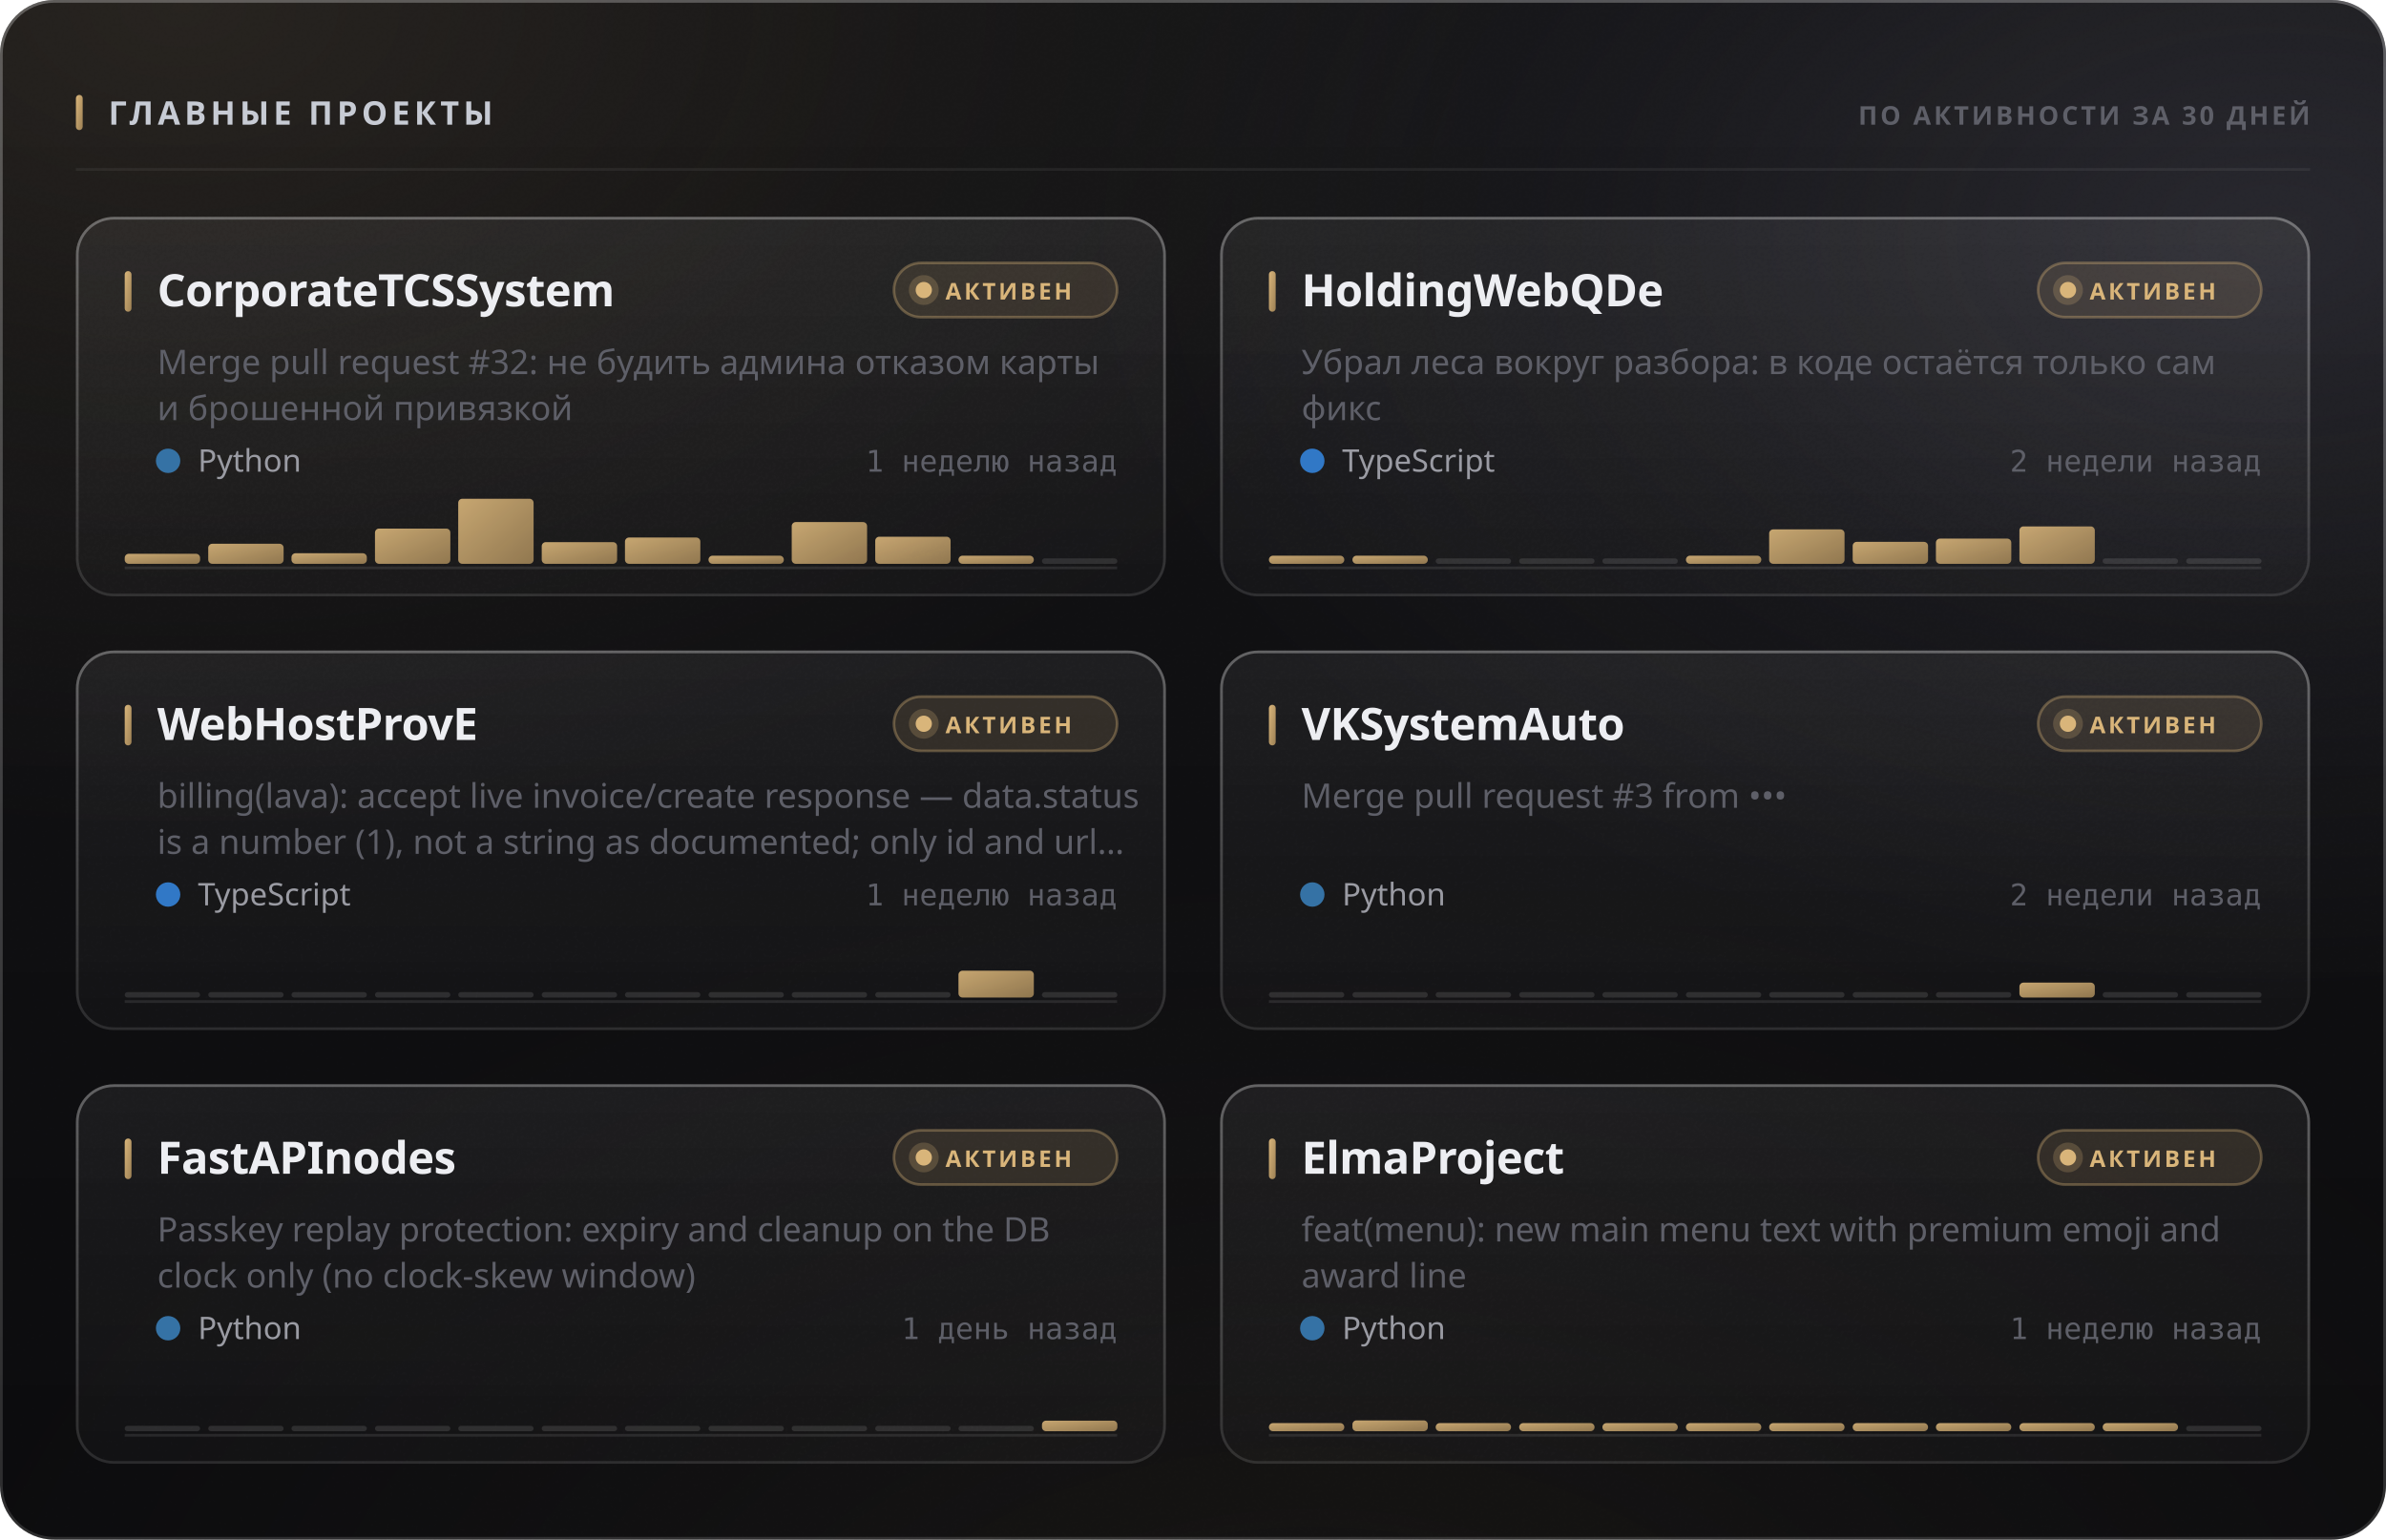
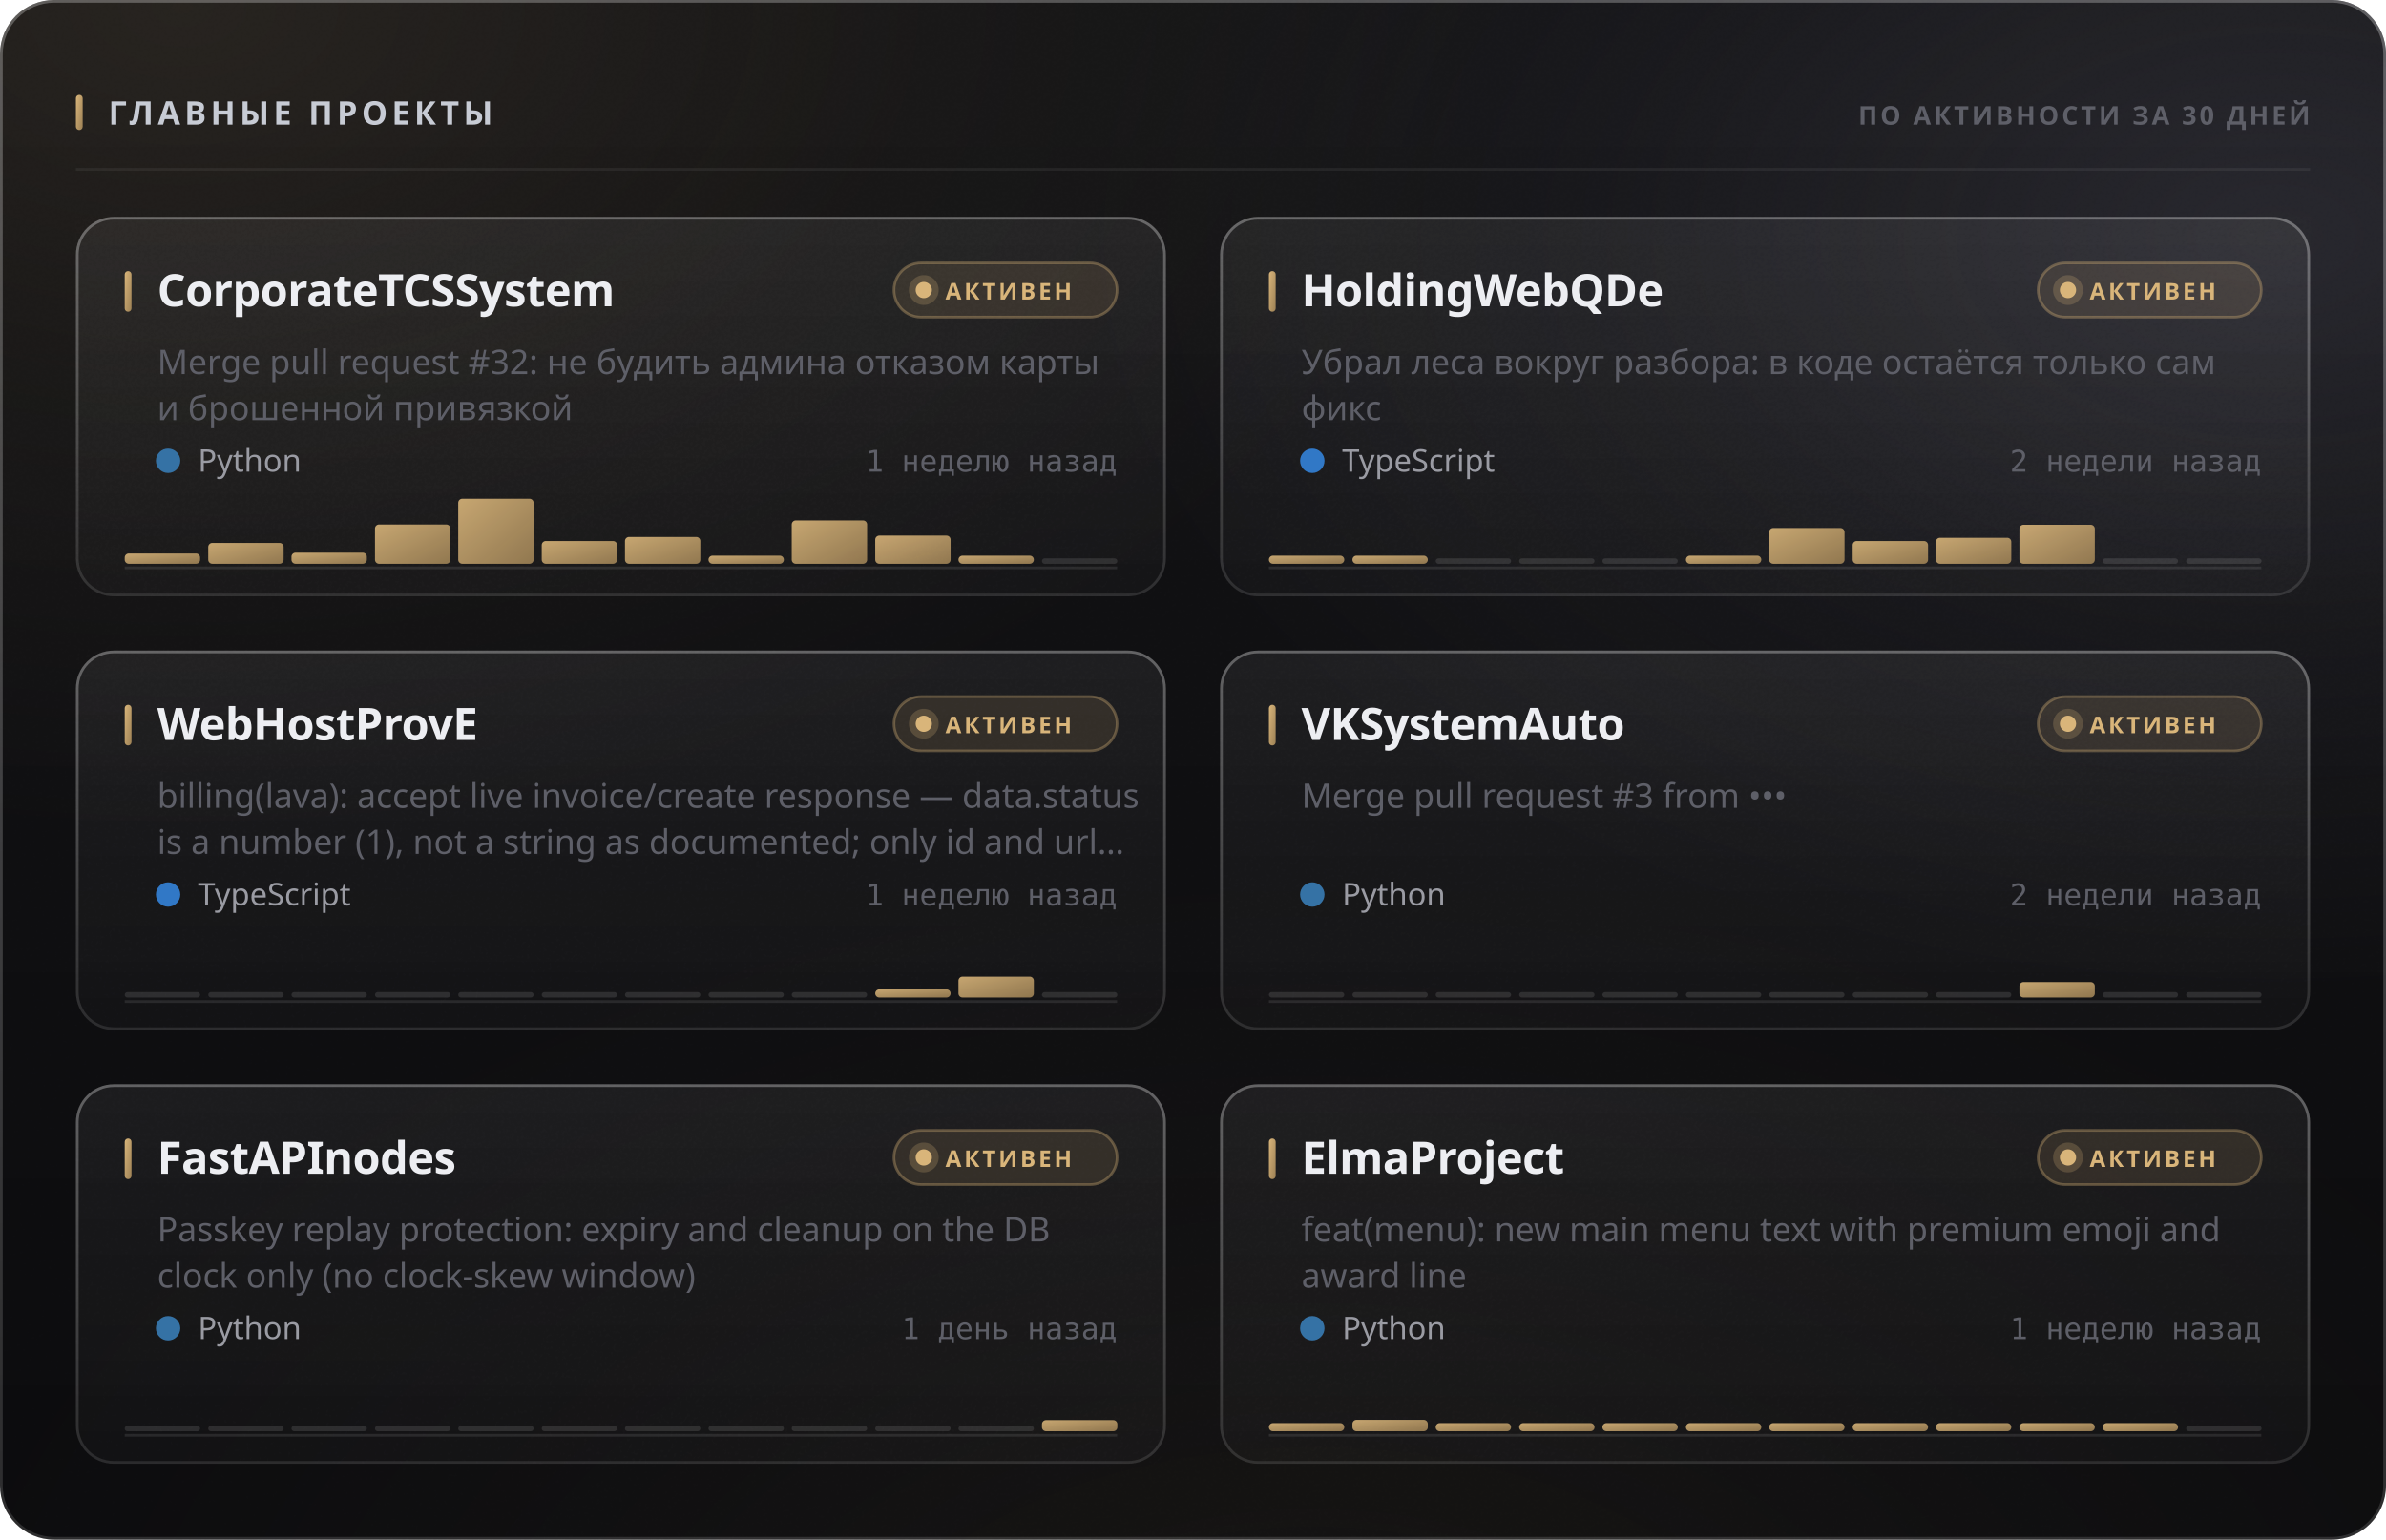
<svg xmlns="http://www.w3.org/2000/svg" width="880" height="568" viewBox="0 0 880 568" role="img">
  <style>
  text { font-family: -apple-system, BlinkMacSystemFont, 'Segoe UI', 'Noto Sans', Helvetica, Arial, sans-serif; }
  .mono { font-family: ui-monospace, 'SF Mono', 'Cascadia Mono', 'DejaVu Sans Mono', Menlo, Consolas, monospace; font-variant-numeric: tabular-nums; }
  .caps { letter-spacing: .1em; text-transform: uppercase; }

  @keyframes sheen  { from { transform: translateX(-120%); } to { transform: translateX(260%); } }
  @keyframes rise   { from { opacity: 0; transform: translateY(6px); } to { opacity: 1; transform: none; } }
  @keyframes slide  { from { opacity: 0; transform: translateX(-8px); } to { opacity: 1; transform: none; } }
  @keyframes grow   { from { transform: scaleY(0); } to { transform: scaleY(1); } }
  @keyframes widen  { from { transform: scaleX(0); } to { transform: scaleX(1); } }
  @keyframes draw   { from { stroke-dashoffset: 200; } to { stroke-dashoffset: 0; } }

  .sheen { animation: sheen 5.5s cubic-bezier(.45,0,.2,1) infinite; }
  .rise  { animation: rise .5s cubic-bezier(.16,1,.3,1) both; }
  .slide { animation: slide .42s cubic-bezier(.16,1,.3,1) both; }
  .bar   { transform-box: fill-box; transform-origin: 50% 100%;
           animation: grow .62s cubic-bezier(.16,1,.3,1) both; }
  .fill  { transform-box: fill-box; transform-origin: 0% 50%;
           animation: widen .8s cubic-bezier(.16,1,.3,1) both; }
  /* The hidden start state lives in the keyframes, never in the static rule.
     A renderer that ignores CSS animations then falls back to the FINISHED
     state — a drawn line, visible text — instead of an empty panel. */
  .spark { stroke-dasharray: 200;
           animation: draw 1.1s cubic-bezier(.16,1,.3,1) both; }

  @media (prefers-reduced-motion: reduce) {
    .sheen { animation: none; opacity: 0; }
    .rise, .slide, .bar, .fill, .spark { animation: none; opacity: 1; transform: none;
                                         stroke-dashoffset: 0; }
  }</style>
  <defs>
    <filter id="grain5" x="0" y="0" width="100%" height="100%">
      <feTurbulence type="fractalNoise" baseFrequency="0.85" numOctaves="3" stitchTiles="stitch" />
      <feColorMatrix type="saturate" values="0" />
    </filter>
    <linearGradient id="accent1" x1="0" y1="0" x2="1" y2="1">
      <stop offset="0%" stop-color="#d9b57a" />
      <stop offset="100%" stop-color="#9d8155" />
    </linearGradient>
    <radialGradient id="aurora6" cx="0.08" cy="0" r="0.55">
      <stop offset="0%" stop-color="#d9b47a" stop-opacity="0.1" />
      <stop offset="55%" stop-color="#d9b47a" stop-opacity="0.035" />
      <stop offset="100%" stop-color="#d9b47a" stop-opacity="0" />
    </radialGradient>
    <radialGradient id="aurora7" cx="0.95" cy="0.15" r="0.5">
      <stop offset="0%" stop-color="#706f83" stop-opacity="0.22" />
      <stop offset="55%" stop-color="#706f83" stop-opacity="0.077" />
      <stop offset="100%" stop-color="#706f83" stop-opacity="0" />
    </radialGradient>
    <radialGradient id="aurora8" cx="0.55" cy="1.15" r="0.6">
      <stop offset="0%" stop-color="#b39b74" stop-opacity="0.07" />
      <stop offset="55%" stop-color="#b39b74" stop-opacity="0.025" />
      <stop offset="100%" stop-color="#b39b74" stop-opacity="0" />
    </radialGradient>
    <linearGradient id="glass2" x1="0" y1="0" x2="0" y2="1">
      <stop offset="0%" stop-color="#ffffff" stop-opacity="0.036" />
      <stop offset="100%" stop-color="#ffffff" stop-opacity="0.007" />
    </linearGradient>
    <linearGradient id="rim3" x1="0" y1="0" x2="0" y2="1">
      <stop offset="0%" stop-color="#ffffff" stop-opacity="0.182" />
      <stop offset="100%" stop-color="#ffffff" stop-opacity="0.025" />
    </linearGradient>
    <linearGradient id="spec4" x1="0" y1="0" x2="1" y2="0">
      <stop offset="0%" stop-color="#ffffff" stop-opacity="0" />
      <stop offset="35%" stop-color="#ffffff" stop-opacity="0.336" />
      <stop offset="70%" stop-color="#ffffff" stop-opacity="0.118" />
      <stop offset="100%" stop-color="#ffffff" stop-opacity="0" />
    </linearGradient>
    <linearGradient id="cardglass9" x1="0" y1="0" x2="0" y2="1">
      <stop offset="0%" stop-color="#ffffff" stop-opacity="0.06" />
      <stop offset="100%" stop-color="#ffffff" stop-opacity="0.018" />
    </linearGradient>
    <linearGradient id="cardrim10" x1="0" y1="0" x2="0" y2="1">
      <stop offset="0%" stop-color="#ffffff" stop-opacity="0.26" />
      <stop offset="100%" stop-color="#ffffff" stop-opacity="0.05" />
    </linearGradient>
    <linearGradient id="cardspec11" x1="0" y1="0" x2="1" y2="0">
      <stop offset="0%" stop-color="#ffffff" stop-opacity="0" />
      <stop offset="35%" stop-color="#ffffff" stop-opacity="0.42" />
      <stop offset="70%" stop-color="#ffffff" stop-opacity="0.147" />
      <stop offset="100%" stop-color="#ffffff" stop-opacity="0" />
    </linearGradient>
    <linearGradient id="cardglass12" x1="0" y1="0" x2="0" y2="1">
      <stop offset="0%" stop-color="#ffffff" stop-opacity="0.06" />
      <stop offset="100%" stop-color="#ffffff" stop-opacity="0.018" />
    </linearGradient>
    <linearGradient id="cardrim13" x1="0" y1="0" x2="0" y2="1">
      <stop offset="0%" stop-color="#ffffff" stop-opacity="0.26" />
      <stop offset="100%" stop-color="#ffffff" stop-opacity="0.05" />
    </linearGradient>
    <linearGradient id="cardspec14" x1="0" y1="0" x2="1" y2="0">
      <stop offset="0%" stop-color="#ffffff" stop-opacity="0" />
      <stop offset="35%" stop-color="#ffffff" stop-opacity="0.42" />
      <stop offset="70%" stop-color="#ffffff" stop-opacity="0.147" />
      <stop offset="100%" stop-color="#ffffff" stop-opacity="0" />
    </linearGradient>
    <linearGradient id="cardglass15" x1="0" y1="0" x2="0" y2="1">
      <stop offset="0%" stop-color="#ffffff" stop-opacity="0.06" />
      <stop offset="100%" stop-color="#ffffff" stop-opacity="0.018" />
    </linearGradient>
    <linearGradient id="cardrim16" x1="0" y1="0" x2="0" y2="1">
      <stop offset="0%" stop-color="#ffffff" stop-opacity="0.26" />
      <stop offset="100%" stop-color="#ffffff" stop-opacity="0.05" />
    </linearGradient>
    <linearGradient id="cardspec17" x1="0" y1="0" x2="1" y2="0">
      <stop offset="0%" stop-color="#ffffff" stop-opacity="0" />
      <stop offset="35%" stop-color="#ffffff" stop-opacity="0.42" />
      <stop offset="70%" stop-color="#ffffff" stop-opacity="0.147" />
      <stop offset="100%" stop-color="#ffffff" stop-opacity="0" />
    </linearGradient>
    <linearGradient id="cardglass18" x1="0" y1="0" x2="0" y2="1">
      <stop offset="0%" stop-color="#ffffff" stop-opacity="0.06" />
      <stop offset="100%" stop-color="#ffffff" stop-opacity="0.018" />
    </linearGradient>
    <linearGradient id="cardrim19" x1="0" y1="0" x2="0" y2="1">
      <stop offset="0%" stop-color="#ffffff" stop-opacity="0.26" />
      <stop offset="100%" stop-color="#ffffff" stop-opacity="0.05" />
    </linearGradient>
    <linearGradient id="cardspec20" x1="0" y1="0" x2="1" y2="0">
      <stop offset="0%" stop-color="#ffffff" stop-opacity="0" />
      <stop offset="35%" stop-color="#ffffff" stop-opacity="0.42" />
      <stop offset="70%" stop-color="#ffffff" stop-opacity="0.147" />
      <stop offset="100%" stop-color="#ffffff" stop-opacity="0" />
    </linearGradient>
    <linearGradient id="cardglass21" x1="0" y1="0" x2="0" y2="1">
      <stop offset="0%" stop-color="#ffffff" stop-opacity="0.06" />
      <stop offset="100%" stop-color="#ffffff" stop-opacity="0.018" />
    </linearGradient>
    <linearGradient id="cardrim22" x1="0" y1="0" x2="0" y2="1">
      <stop offset="0%" stop-color="#ffffff" stop-opacity="0.26" />
      <stop offset="100%" stop-color="#ffffff" stop-opacity="0.05" />
    </linearGradient>
    <linearGradient id="cardspec23" x1="0" y1="0" x2="1" y2="0">
      <stop offset="0%" stop-color="#ffffff" stop-opacity="0" />
      <stop offset="35%" stop-color="#ffffff" stop-opacity="0.42" />
      <stop offset="70%" stop-color="#ffffff" stop-opacity="0.147" />
      <stop offset="100%" stop-color="#ffffff" stop-opacity="0" />
    </linearGradient>
    <linearGradient id="cardglass24" x1="0" y1="0" x2="0" y2="1">
      <stop offset="0%" stop-color="#ffffff" stop-opacity="0.06" />
      <stop offset="100%" stop-color="#ffffff" stop-opacity="0.018" />
    </linearGradient>
    <linearGradient id="cardrim25" x1="0" y1="0" x2="0" y2="1">
      <stop offset="0%" stop-color="#ffffff" stop-opacity="0.26" />
      <stop offset="100%" stop-color="#ffffff" stop-opacity="0.05" />
    </linearGradient>
    <linearGradient id="cardspec26" x1="0" y1="0" x2="1" y2="0">
      <stop offset="0%" stop-color="#ffffff" stop-opacity="0" />
      <stop offset="35%" stop-color="#ffffff" stop-opacity="0.42" />
      <stop offset="70%" stop-color="#ffffff" stop-opacity="0.147" />
      <stop offset="100%" stop-color="#ffffff" stop-opacity="0" />
    </linearGradient>
  </defs>
  <rect width="880" height="568" rx="20" fill="#0a0a0c" />
  <rect width="880" height="568" rx="20" fill="url(#aurora6)" />
  <rect width="880" height="568" rx="20" fill="url(#aurora7)" />
  <rect width="880" height="568" rx="20" fill="url(#aurora8)" />
  <rect width="880" height="568" rx="20" fill="url(#glass2)" />
  <rect width="880" height="568" rx="20" filter="url(#grain5)" opacity="0.085" style="mix-blend-mode:overlay" />
  <rect x=".5" y=".5" width="879" height="567" rx="19.5" fill="none" stroke="rgba(255,255,255,0.11)" />
  <rect x=".5" y=".5" width="879" height="567" rx="19.5" fill="none" stroke="url(#rim3)" />
  <path d="M20 1 H860" stroke="url(#spec4)" stroke-width="1.2" fill="none" />
  <rect x="28" y="35" width="2.5" height="13" rx="1.25" fill="url(#accent1)" />
  <text x="40" y="46" font-size="12" font-weight="700" fill="#c7cbd4" letter-spacing="0.13em">ГЛАВНЫЕ ПРОЕКТЫ</text>
  <text x="852" y="46" font-size="9.5" font-weight="600" fill="#5e5f68" text-anchor="end" letter-spacing="0.11em">ПО АКТИВНОСТИ ЗА 30 ДНЕЙ</text>
  <path d="M28 62.5 H852" stroke="rgba(255,255,255,0.06)" stroke-width="1" />
  <g class="rise" opacity="1" style="">
    <rect x="28" y="80" width="402" height="140" rx="14" fill="url(#cardglass9)" />
    <rect x="28" y="80" width="402" height="140" rx="14" filter="url(#grain5)" opacity="0.068" style="mix-blend-mode:overlay" />
    <rect x="28.5" y="80.5" width="401" height="139" rx="13.5" fill="none" stroke="rgba(255,255,255,0.06)" />
    <rect x="28.5" y="80.5" width="401" height="139" rx="13.5" fill="none" stroke="url(#cardrim10)" />
    <path d="M42 81 H416" stroke="url(#cardspec11)" stroke-width="1" fill="none" />
    <rect x="46" y="100" width="2.5" height="15" rx="1.25" fill="url(#accent1)" />
    <text x="58" y="113" font-size="16.5" font-weight="700" fill="#edeef2" letter-spacing="-0.01em">CorporateTCSSystem</text>
    <rect x="329.709" y="97" width="82.291" height="20" rx="10" fill="rgba(217,181,122,0.12)" stroke="rgba(217,181,122,0.35)" />
    <circle cx="340.709" cy="107" r="3" fill="#d9b57a" />
    <circle cx="340.709" cy="107" r="5.5" fill="#d9b57a" opacity=".22" />
    <text x="348.709" y="110.5" font-size="8.5" font-weight="700" fill="#d9b57a" letter-spacing="0.12em">АКТИВЕН</text>
    <text x="58" y="138" font-size="12.5" font-weight="400" fill="#5e5f68">Merge pull request #32: не будить админа отказом карты</text>
    <text x="58" y="155" font-size="12.5" font-weight="400" fill="#5e5f68">и брошенной привязкой</text>
    <circle cx="62" cy="170" r="4.5" fill="#3572A5" />
    <text x="73" y="174" font-size="11.5" font-weight="400" fill="#9a9ba3">Python</text>
    <text x="412" y="174" font-size="11" font-weight="400" fill="#5e5f68" text-anchor="end" class="mono">1 неделю назад</text>
    <path d="M46 209.5 H412" stroke="rgba(255,255,255,0.096)" stroke-width="1" />
    <g class="bar" style="animation-delay:0.18s">
-       <rect x="46.0" y="204.3" width="27.8" height="3.7" rx="1.5" fill="url(#accent1)" opacity="0.9" />
-       <rect x="76.8" y="200.6" width="27.8" height="7.4" rx="1.5" fill="url(#accent1)" opacity="0.9" />
-       <rect x="107.5" y="204.1" width="27.8" height="3.9" rx="1.5" fill="url(#accent1)" opacity="0.9" />
-       <rect x="138.3" y="195.0" width="27.8" height="13.0" rx="1.5" fill="url(#accent1)" opacity="0.9" />
+       <rect x="46.0" y="204.2" width="27.8" height="3.8" rx="1.5" fill="url(#accent1)" opacity="0.9" />
+       <rect x="76.8" y="200.3" width="27.8" height="7.7" rx="1.5" fill="url(#accent1)" opacity="0.9" />
+       <rect x="107.5" y="203.9" width="27.8" height="4.1" rx="1.5" fill="url(#accent1)" opacity="0.9" />
+       <rect x="138.3" y="193.5" width="27.8" height="14.5" rx="1.5" fill="url(#accent1)" opacity="0.9" />
      <rect x="169.0" y="184.0" width="27.8" height="24.0" rx="1.5" fill="url(#accent1)" opacity="0.9" />
-       <rect x="199.8" y="200.0" width="27.8" height="8.0" rx="1.5" fill="url(#accent1)" opacity="0.9" />
-       <rect x="230.5" y="198.3" width="27.8" height="9.7" rx="1.5" fill="url(#accent1)" opacity="0.9" />
+       <rect x="199.8" y="199.6" width="27.8" height="8.4" rx="1.5" fill="url(#accent1)" opacity="0.9" />
+       <rect x="230.5" y="198.1" width="27.8" height="9.9" rx="1.5" fill="url(#accent1)" opacity="0.9" />
      <rect x="261.3" y="205.0" width="27.8" height="3.0" rx="1.5" fill="url(#accent1)" opacity="0.9" />
-       <rect x="292.0" y="192.6" width="27.8" height="15.4" rx="1.5" fill="url(#accent1)" opacity="0.9" />
-       <rect x="322.8" y="198.0" width="27.8" height="10.0" rx="1.5" fill="url(#accent1)" opacity="0.9" />
+       <rect x="292.0" y="192.0" width="27.8" height="16.0" rx="1.5" fill="url(#accent1)" opacity="0.9" />
+       <rect x="322.8" y="197.6" width="27.8" height="10.4" rx="1.5" fill="url(#accent1)" opacity="0.9" />
      <rect x="353.5" y="205.0" width="27.8" height="3.0" rx="1.5" fill="url(#accent1)" opacity="0.9" />
      <rect x="384.3" y="206.0" width="27.8" height="2" rx="1" fill="rgba(255,255,255,0.11)" />
    </g>
  </g>
  <g class="rise" opacity="1" style=" animation-delay:0.055s;">
    <rect x="450" y="80" width="402" height="140" rx="14" fill="url(#cardglass12)" />
    <rect x="450" y="80" width="402" height="140" rx="14" filter="url(#grain5)" opacity="0.068" style="mix-blend-mode:overlay" />
    <rect x="450.5" y="80.5" width="401" height="139" rx="13.5" fill="none" stroke="rgba(255,255,255,0.06)" />
    <rect x="450.5" y="80.5" width="401" height="139" rx="13.5" fill="none" stroke="url(#cardrim13)" />
    <path d="M464 81 H838" stroke="url(#cardspec14)" stroke-width="1" fill="none" />
    <rect x="468" y="100" width="2.5" height="15" rx="1.25" fill="url(#accent1)" />
    <text x="480" y="113" font-size="16.5" font-weight="700" fill="#edeef2" letter-spacing="-0.01em">HoldingWebQDe</text>
    <rect x="751.709" y="97" width="82.291" height="20" rx="10" fill="rgba(217,181,122,0.12)" stroke="rgba(217,181,122,0.35)" />
    <circle cx="762.709" cy="107" r="3" fill="#d9b57a" />
    <circle cx="762.709" cy="107" r="5.5" fill="#d9b57a" opacity=".22" />
    <text x="770.709" y="110.5" font-size="8.5" font-weight="700" fill="#d9b57a" letter-spacing="0.12em">АКТИВЕН</text>
    <text x="480" y="138" font-size="12.5" font-weight="400" fill="#5e5f68">Убрал леса вокруг разбора: в коде остаётся только сам</text>
    <text x="480" y="155" font-size="12.5" font-weight="400" fill="#5e5f68">фикс</text>
    <circle cx="484" cy="170" r="4.5" fill="#3178c6" />
    <text x="495" y="174" font-size="11.5" font-weight="400" fill="#9a9ba3">TypeScript</text>
    <text x="834" y="174" font-size="11" font-weight="400" fill="#5e5f68" text-anchor="end" class="mono">2 недели назад</text>
    <path d="M468 209.5 H834" stroke="rgba(255,255,255,0.096)" stroke-width="1" />
    <g class="bar" style="animation-delay:0.24s">
      <rect x="468.0" y="205.0" width="27.8" height="3.0" rx="1.5" fill="url(#accent1)" opacity="0.9" />
      <rect x="498.8" y="205.0" width="27.8" height="3.0" rx="1.5" fill="url(#accent1)" opacity="0.9" />
      <rect x="529.5" y="206.0" width="27.8" height="2" rx="1" fill="rgba(255,255,255,0.11)" />
      <rect x="560.3" y="206.0" width="27.8" height="2" rx="1" fill="rgba(255,255,255,0.11)" />
      <rect x="591.0" y="206.0" width="27.8" height="2" rx="1" fill="rgba(255,255,255,0.11)" />
      <rect x="621.8" y="205.0" width="27.8" height="3.0" rx="1.5" fill="url(#accent1)" opacity="0.9" />
-       <rect x="652.5" y="195.3" width="27.8" height="12.7" rx="1.5" fill="url(#accent1)" opacity="0.9" />
-       <rect x="683.3" y="199.9" width="27.8" height="8.1" rx="1.5" fill="url(#accent1)" opacity="0.9" />
-       <rect x="714.0" y="198.7" width="27.8" height="9.3" rx="1.5" fill="url(#accent1)" opacity="0.9" />
-       <rect x="744.8" y="194.2" width="27.8" height="13.8" rx="1.5" fill="url(#accent1)" opacity="0.9" />
+       <rect x="652.5" y="194.8" width="27.8" height="13.2" rx="1.5" fill="url(#accent1)" opacity="0.9" />
+       <rect x="683.3" y="199.6" width="27.8" height="8.4" rx="1.5" fill="url(#accent1)" opacity="0.9" />
+       <rect x="714.0" y="198.4" width="27.8" height="9.6" rx="1.5" fill="url(#accent1)" opacity="0.9" />
+       <rect x="744.8" y="193.6" width="27.8" height="14.4" rx="1.5" fill="url(#accent1)" opacity="0.9" />
      <rect x="775.5" y="206.0" width="27.8" height="2" rx="1" fill="rgba(255,255,255,0.11)" />
      <rect x="806.3" y="206.0" width="27.8" height="2" rx="1" fill="rgba(255,255,255,0.11)" />
    </g>
  </g>
  <g class="rise" opacity="1" style=" animation-delay:0.110s;">
    <rect x="28" y="240" width="402" height="140" rx="14" fill="url(#cardglass15)" />
    <rect x="28" y="240" width="402" height="140" rx="14" filter="url(#grain5)" opacity="0.068" style="mix-blend-mode:overlay" />
    <rect x="28.5" y="240.5" width="401" height="139" rx="13.5" fill="none" stroke="rgba(255,255,255,0.06)" />
    <rect x="28.5" y="240.5" width="401" height="139" rx="13.5" fill="none" stroke="url(#cardrim16)" />
    <path d="M42 241 H416" stroke="url(#cardspec17)" stroke-width="1" fill="none" />
    <rect x="46" y="260" width="2.5" height="15" rx="1.25" fill="url(#accent1)" />
    <text x="58" y="273" font-size="16.5" font-weight="700" fill="#edeef2" letter-spacing="-0.01em">WebHostProvE</text>
    <rect x="329.709" y="257" width="82.291" height="20" rx="10" fill="rgba(217,181,122,0.12)" stroke="rgba(217,181,122,0.35)" />
    <circle cx="340.709" cy="267" r="3" fill="#d9b57a" />
    <circle cx="340.709" cy="267" r="5.5" fill="#d9b57a" opacity=".22" />
    <text x="348.709" y="270.5" font-size="8.5" font-weight="700" fill="#d9b57a" letter-spacing="0.12em">АКТИВЕН</text>
    <text x="58" y="298" font-size="12.5" font-weight="400" fill="#5e5f68">billing(lava): accept live invoice/create response — data.status</text>
    <text x="58" y="315" font-size="12.5" font-weight="400" fill="#5e5f68">is a number (1), not a string as documented; only id and url…</text>
    <circle cx="62" cy="330" r="4.5" fill="#3178c6" />
    <text x="73" y="334" font-size="11.5" font-weight="400" fill="#9a9ba3">TypeScript</text>
    <text x="412" y="334" font-size="11" font-weight="400" fill="#5e5f68" text-anchor="end" class="mono">1 неделю назад</text>
    <path d="M46 369.5 H412" stroke="rgba(255,255,255,0.096)" stroke-width="1" />
    <g class="bar" style="animation-delay:0.3s">
      <rect x="46.0" y="366.0" width="27.8" height="2" rx="1" fill="rgba(255,255,255,0.11)" />
      <rect x="76.8" y="366.0" width="27.8" height="2" rx="1" fill="rgba(255,255,255,0.11)" />
      <rect x="107.5" y="366.0" width="27.8" height="2" rx="1" fill="rgba(255,255,255,0.11)" />
      <rect x="138.3" y="366.0" width="27.8" height="2" rx="1" fill="rgba(255,255,255,0.11)" />
      <rect x="169.0" y="366.0" width="27.8" height="2" rx="1" fill="rgba(255,255,255,0.11)" />
      <rect x="199.8" y="366.0" width="27.8" height="2" rx="1" fill="rgba(255,255,255,0.11)" />
      <rect x="230.5" y="366.0" width="27.8" height="2" rx="1" fill="rgba(255,255,255,0.11)" />
      <rect x="261.3" y="366.0" width="27.8" height="2" rx="1" fill="rgba(255,255,255,0.11)" />
      <rect x="292.0" y="366.0" width="27.8" height="2" rx="1" fill="rgba(255,255,255,0.11)" />
-       <rect x="322.8" y="366.0" width="27.8" height="2" rx="1" fill="rgba(255,255,255,0.11)" />
-       <rect x="353.5" y="358.1" width="27.8" height="9.9" rx="1.5" fill="url(#accent1)" opacity="0.9" />
+       <rect x="322.8" y="365.0" width="27.8" height="3.0" rx="1.5" fill="url(#accent1)" opacity="0.9" />
+       <rect x="353.5" y="360.3" width="27.8" height="7.7" rx="1.5" fill="url(#accent1)" opacity="0.9" />
      <rect x="384.3" y="366.0" width="27.8" height="2" rx="1" fill="rgba(255,255,255,0.11)" />
    </g>
  </g>
  <g class="rise" opacity="1" style=" animation-delay:0.165s;">
    <rect x="450" y="240" width="402" height="140" rx="14" fill="url(#cardglass18)" />
    <rect x="450" y="240" width="402" height="140" rx="14" filter="url(#grain5)" opacity="0.068" style="mix-blend-mode:overlay" />
    <rect x="450.5" y="240.5" width="401" height="139" rx="13.5" fill="none" stroke="rgba(255,255,255,0.06)" />
    <rect x="450.5" y="240.5" width="401" height="139" rx="13.5" fill="none" stroke="url(#cardrim19)" />
    <path d="M464 241 H838" stroke="url(#cardspec20)" stroke-width="1" fill="none" />
    <rect x="468" y="260" width="2.5" height="15" rx="1.25" fill="url(#accent1)" />
    <text x="480" y="273" font-size="16.5" font-weight="700" fill="#edeef2" letter-spacing="-0.01em">VKSystemAuto</text>
    <rect x="751.709" y="257" width="82.291" height="20" rx="10" fill="rgba(217,181,122,0.12)" stroke="rgba(217,181,122,0.35)" />
    <circle cx="762.709" cy="267" r="3" fill="#d9b57a" />
    <circle cx="762.709" cy="267" r="5.5" fill="#d9b57a" opacity=".22" />
    <text x="770.709" y="270.5" font-size="8.5" font-weight="700" fill="#d9b57a" letter-spacing="0.12em">АКТИВЕН</text>
    <text x="480" y="298" font-size="12.5" font-weight="400" fill="#5e5f68">Merge pull request #3 from •••</text>
    <circle cx="484" cy="330" r="4.5" fill="#3572A5" />
    <text x="495" y="334" font-size="11.5" font-weight="400" fill="#9a9ba3">Python</text>
    <text x="834" y="334" font-size="11" font-weight="400" fill="#5e5f68" text-anchor="end" class="mono">2 недели назад</text>
    <path d="M468 369.5 H834" stroke="rgba(255,255,255,0.096)" stroke-width="1" />
    <g class="bar" style="animation-delay:0.36s">
      <rect x="468.0" y="366.0" width="27.8" height="2" rx="1" fill="rgba(255,255,255,0.11)" />
      <rect x="498.8" y="366.0" width="27.8" height="2" rx="1" fill="rgba(255,255,255,0.11)" />
      <rect x="529.5" y="366.0" width="27.8" height="2" rx="1" fill="rgba(255,255,255,0.11)" />
      <rect x="560.3" y="366.0" width="27.8" height="2" rx="1" fill="rgba(255,255,255,0.11)" />
      <rect x="591.0" y="366.0" width="27.8" height="2" rx="1" fill="rgba(255,255,255,0.11)" />
      <rect x="621.8" y="366.0" width="27.8" height="2" rx="1" fill="rgba(255,255,255,0.11)" />
      <rect x="652.5" y="366.0" width="27.8" height="2" rx="1" fill="rgba(255,255,255,0.11)" />
      <rect x="683.3" y="366.0" width="27.8" height="2" rx="1" fill="rgba(255,255,255,0.11)" />
      <rect x="714.0" y="366.0" width="27.8" height="2" rx="1" fill="rgba(255,255,255,0.11)" />
-       <rect x="744.8" y="362.5" width="27.8" height="5.5" rx="1.5" fill="url(#accent1)" opacity="0.9" />
+       <rect x="744.8" y="362.3" width="27.8" height="5.7" rx="1.5" fill="url(#accent1)" opacity="0.9" />
      <rect x="775.5" y="366.0" width="27.8" height="2" rx="1" fill="rgba(255,255,255,0.11)" />
      <rect x="806.3" y="366.0" width="27.8" height="2" rx="1" fill="rgba(255,255,255,0.11)" />
    </g>
  </g>
  <g class="rise" opacity="1" style=" animation-delay:0.220s;">
    <rect x="28" y="400" width="402" height="140" rx="14" fill="url(#cardglass21)" />
    <rect x="28" y="400" width="402" height="140" rx="14" filter="url(#grain5)" opacity="0.068" style="mix-blend-mode:overlay" />
    <rect x="28.5" y="400.5" width="401" height="139" rx="13.5" fill="none" stroke="rgba(255,255,255,0.06)" />
    <rect x="28.5" y="400.5" width="401" height="139" rx="13.5" fill="none" stroke="url(#cardrim22)" />
    <path d="M42 401 H416" stroke="url(#cardspec23)" stroke-width="1" fill="none" />
    <rect x="46" y="420" width="2.5" height="15" rx="1.25" fill="url(#accent1)" />
    <text x="58" y="433" font-size="16.5" font-weight="700" fill="#edeef2" letter-spacing="-0.01em">FastAPInodes</text>
    <rect x="329.709" y="417" width="82.291" height="20" rx="10" fill="rgba(217,181,122,0.12)" stroke="rgba(217,181,122,0.35)" />
    <circle cx="340.709" cy="427" r="3" fill="#d9b57a" />
    <circle cx="340.709" cy="427" r="5.5" fill="#d9b57a" opacity=".22" />
    <text x="348.709" y="430.5" font-size="8.5" font-weight="700" fill="#d9b57a" letter-spacing="0.12em">АКТИВЕН</text>
    <text x="58" y="458" font-size="12.5" font-weight="400" fill="#5e5f68">Passkey replay protection: expiry and cleanup on the DB</text>
    <text x="58" y="475" font-size="12.5" font-weight="400" fill="#5e5f68">clock only (no clock-skew window)</text>
    <circle cx="62" cy="490" r="4.5" fill="#3572A5" />
    <text x="73" y="494" font-size="11.5" font-weight="400" fill="#9a9ba3">Python</text>
    <text x="412" y="494" font-size="11" font-weight="400" fill="#5e5f68" text-anchor="end" class="mono">1 день назад</text>
    <path d="M46 529.5 H412" stroke="rgba(255,255,255,0.096)" stroke-width="1" />
    <g class="bar" style="animation-delay:0.42s">
      <rect x="46.0" y="526.0" width="27.8" height="2" rx="1" fill="rgba(255,255,255,0.11)" />
      <rect x="76.8" y="526.0" width="27.8" height="2" rx="1" fill="rgba(255,255,255,0.11)" />
      <rect x="107.5" y="526.0" width="27.8" height="2" rx="1" fill="rgba(255,255,255,0.11)" />
      <rect x="138.3" y="526.0" width="27.8" height="2" rx="1" fill="rgba(255,255,255,0.11)" />
      <rect x="169.0" y="526.0" width="27.8" height="2" rx="1" fill="rgba(255,255,255,0.11)" />
      <rect x="199.8" y="526.0" width="27.8" height="2" rx="1" fill="rgba(255,255,255,0.11)" />
      <rect x="230.5" y="526.0" width="27.8" height="2" rx="1" fill="rgba(255,255,255,0.11)" />
      <rect x="261.3" y="526.0" width="27.8" height="2" rx="1" fill="rgba(255,255,255,0.11)" />
      <rect x="292.0" y="526.0" width="27.8" height="2" rx="1" fill="rgba(255,255,255,0.11)" />
      <rect x="322.8" y="526.0" width="27.8" height="2" rx="1" fill="rgba(255,255,255,0.11)" />
      <rect x="353.5" y="526.0" width="27.8" height="2" rx="1" fill="rgba(255,255,255,0.11)" />
-       <rect x="384.3" y="524.1" width="27.8" height="3.9" rx="1.5" fill="url(#accent1)" opacity="0.9" />
+       <rect x="384.3" y="523.9" width="27.8" height="4.1" rx="1.5" fill="url(#accent1)" opacity="0.9" />
    </g>
  </g>
  <g class="rise" opacity="1" style=" animation-delay:0.275s;">
    <rect x="450" y="400" width="402" height="140" rx="14" fill="url(#cardglass24)" />
    <rect x="450" y="400" width="402" height="140" rx="14" filter="url(#grain5)" opacity="0.068" style="mix-blend-mode:overlay" />
    <rect x="450.5" y="400.5" width="401" height="139" rx="13.5" fill="none" stroke="rgba(255,255,255,0.06)" />
    <rect x="450.5" y="400.5" width="401" height="139" rx="13.5" fill="none" stroke="url(#cardrim25)" />
    <path d="M464 401 H838" stroke="url(#cardspec26)" stroke-width="1" fill="none" />
    <rect x="468" y="420" width="2.5" height="15" rx="1.25" fill="url(#accent1)" />
    <text x="480" y="433" font-size="16.5" font-weight="700" fill="#edeef2" letter-spacing="-0.01em">ElmaProject</text>
    <rect x="751.709" y="417" width="82.291" height="20" rx="10" fill="rgba(217,181,122,0.12)" stroke="rgba(217,181,122,0.35)" />
    <circle cx="762.709" cy="427" r="3" fill="#d9b57a" />
    <circle cx="762.709" cy="427" r="5.5" fill="#d9b57a" opacity=".22" />
    <text x="770.709" y="430.5" font-size="8.5" font-weight="700" fill="#d9b57a" letter-spacing="0.12em">АКТИВЕН</text>
    <text x="480" y="458" font-size="12.5" font-weight="400" fill="#5e5f68">feat(menu): new main menu text with premium emoji and</text>
    <text x="480" y="475" font-size="12.5" font-weight="400" fill="#5e5f68">award line</text>
    <circle cx="484" cy="490" r="4.5" fill="#3572A5" />
    <text x="495" y="494" font-size="11.5" font-weight="400" fill="#9a9ba3">Python</text>
    <text x="834" y="494" font-size="11" font-weight="400" fill="#5e5f68" text-anchor="end" class="mono">1 неделю назад</text>
    <path d="M468 529.5 H834" stroke="rgba(255,255,255,0.096)" stroke-width="1" />
    <g class="bar" style="animation-delay:0.48s">
      <rect x="468.0" y="525.0" width="27.8" height="3.0" rx="1.5" fill="url(#accent1)" opacity="0.9" />
-       <rect x="498.8" y="524.0" width="27.8" height="4.0" rx="1.5" fill="url(#accent1)" opacity="0.9" />
+       <rect x="498.8" y="523.8" width="27.8" height="4.2" rx="1.5" fill="url(#accent1)" opacity="0.9" />
      <rect x="529.5" y="525.0" width="27.8" height="3.0" rx="1.5" fill="url(#accent1)" opacity="0.9" />
      <rect x="560.3" y="525.0" width="27.8" height="3.0" rx="1.5" fill="url(#accent1)" opacity="0.9" />
      <rect x="591.0" y="525.0" width="27.8" height="3.0" rx="1.5" fill="url(#accent1)" opacity="0.9" />
      <rect x="621.8" y="525.0" width="27.8" height="3.0" rx="1.5" fill="url(#accent1)" opacity="0.9" />
      <rect x="652.5" y="525.0" width="27.8" height="3.0" rx="1.5" fill="url(#accent1)" opacity="0.9" />
      <rect x="683.3" y="525.0" width="27.8" height="3.0" rx="1.5" fill="url(#accent1)" opacity="0.9" />
      <rect x="714.0" y="525.0" width="27.8" height="3.0" rx="1.5" fill="url(#accent1)" opacity="0.9" />
      <rect x="744.8" y="525.0" width="27.8" height="3.0" rx="1.5" fill="url(#accent1)" opacity="0.9" />
      <rect x="775.5" y="525.0" width="27.8" height="3.0" rx="1.5" fill="url(#accent1)" opacity="0.9" />
      <rect x="806.3" y="526.0" width="27.8" height="2" rx="1" fill="rgba(255,255,255,0.11)" />
    </g>
  </g>
</svg>
